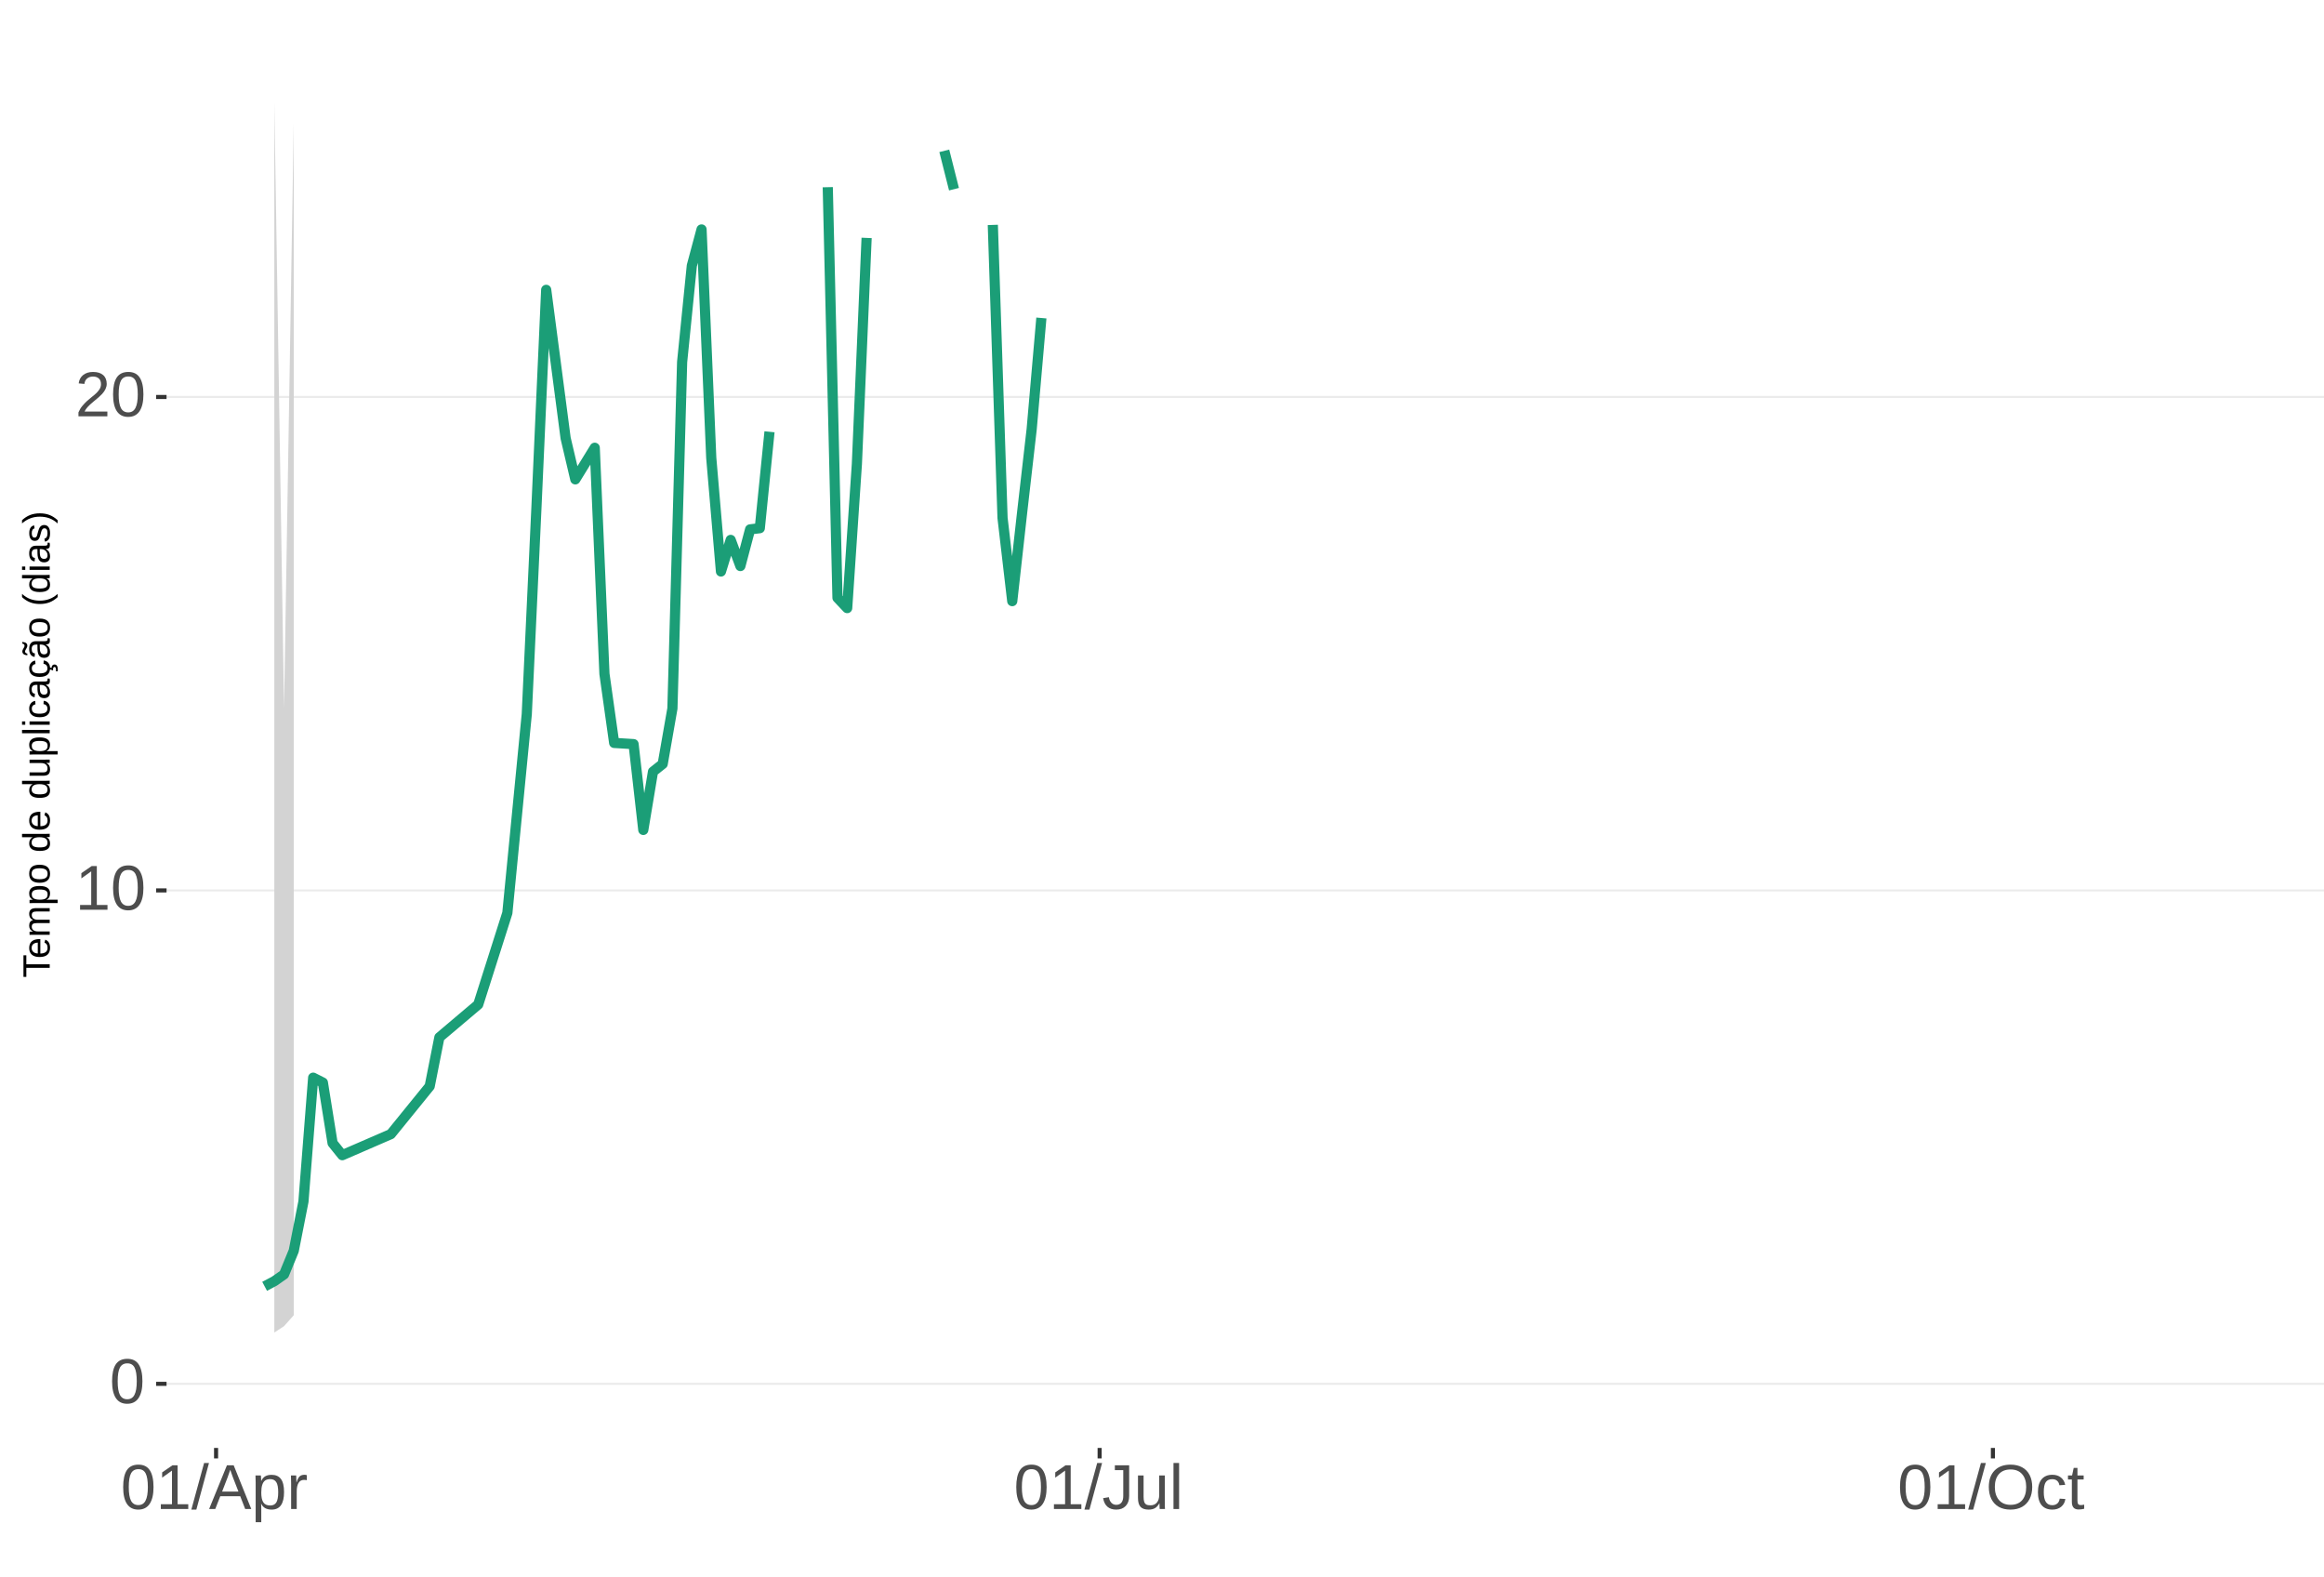
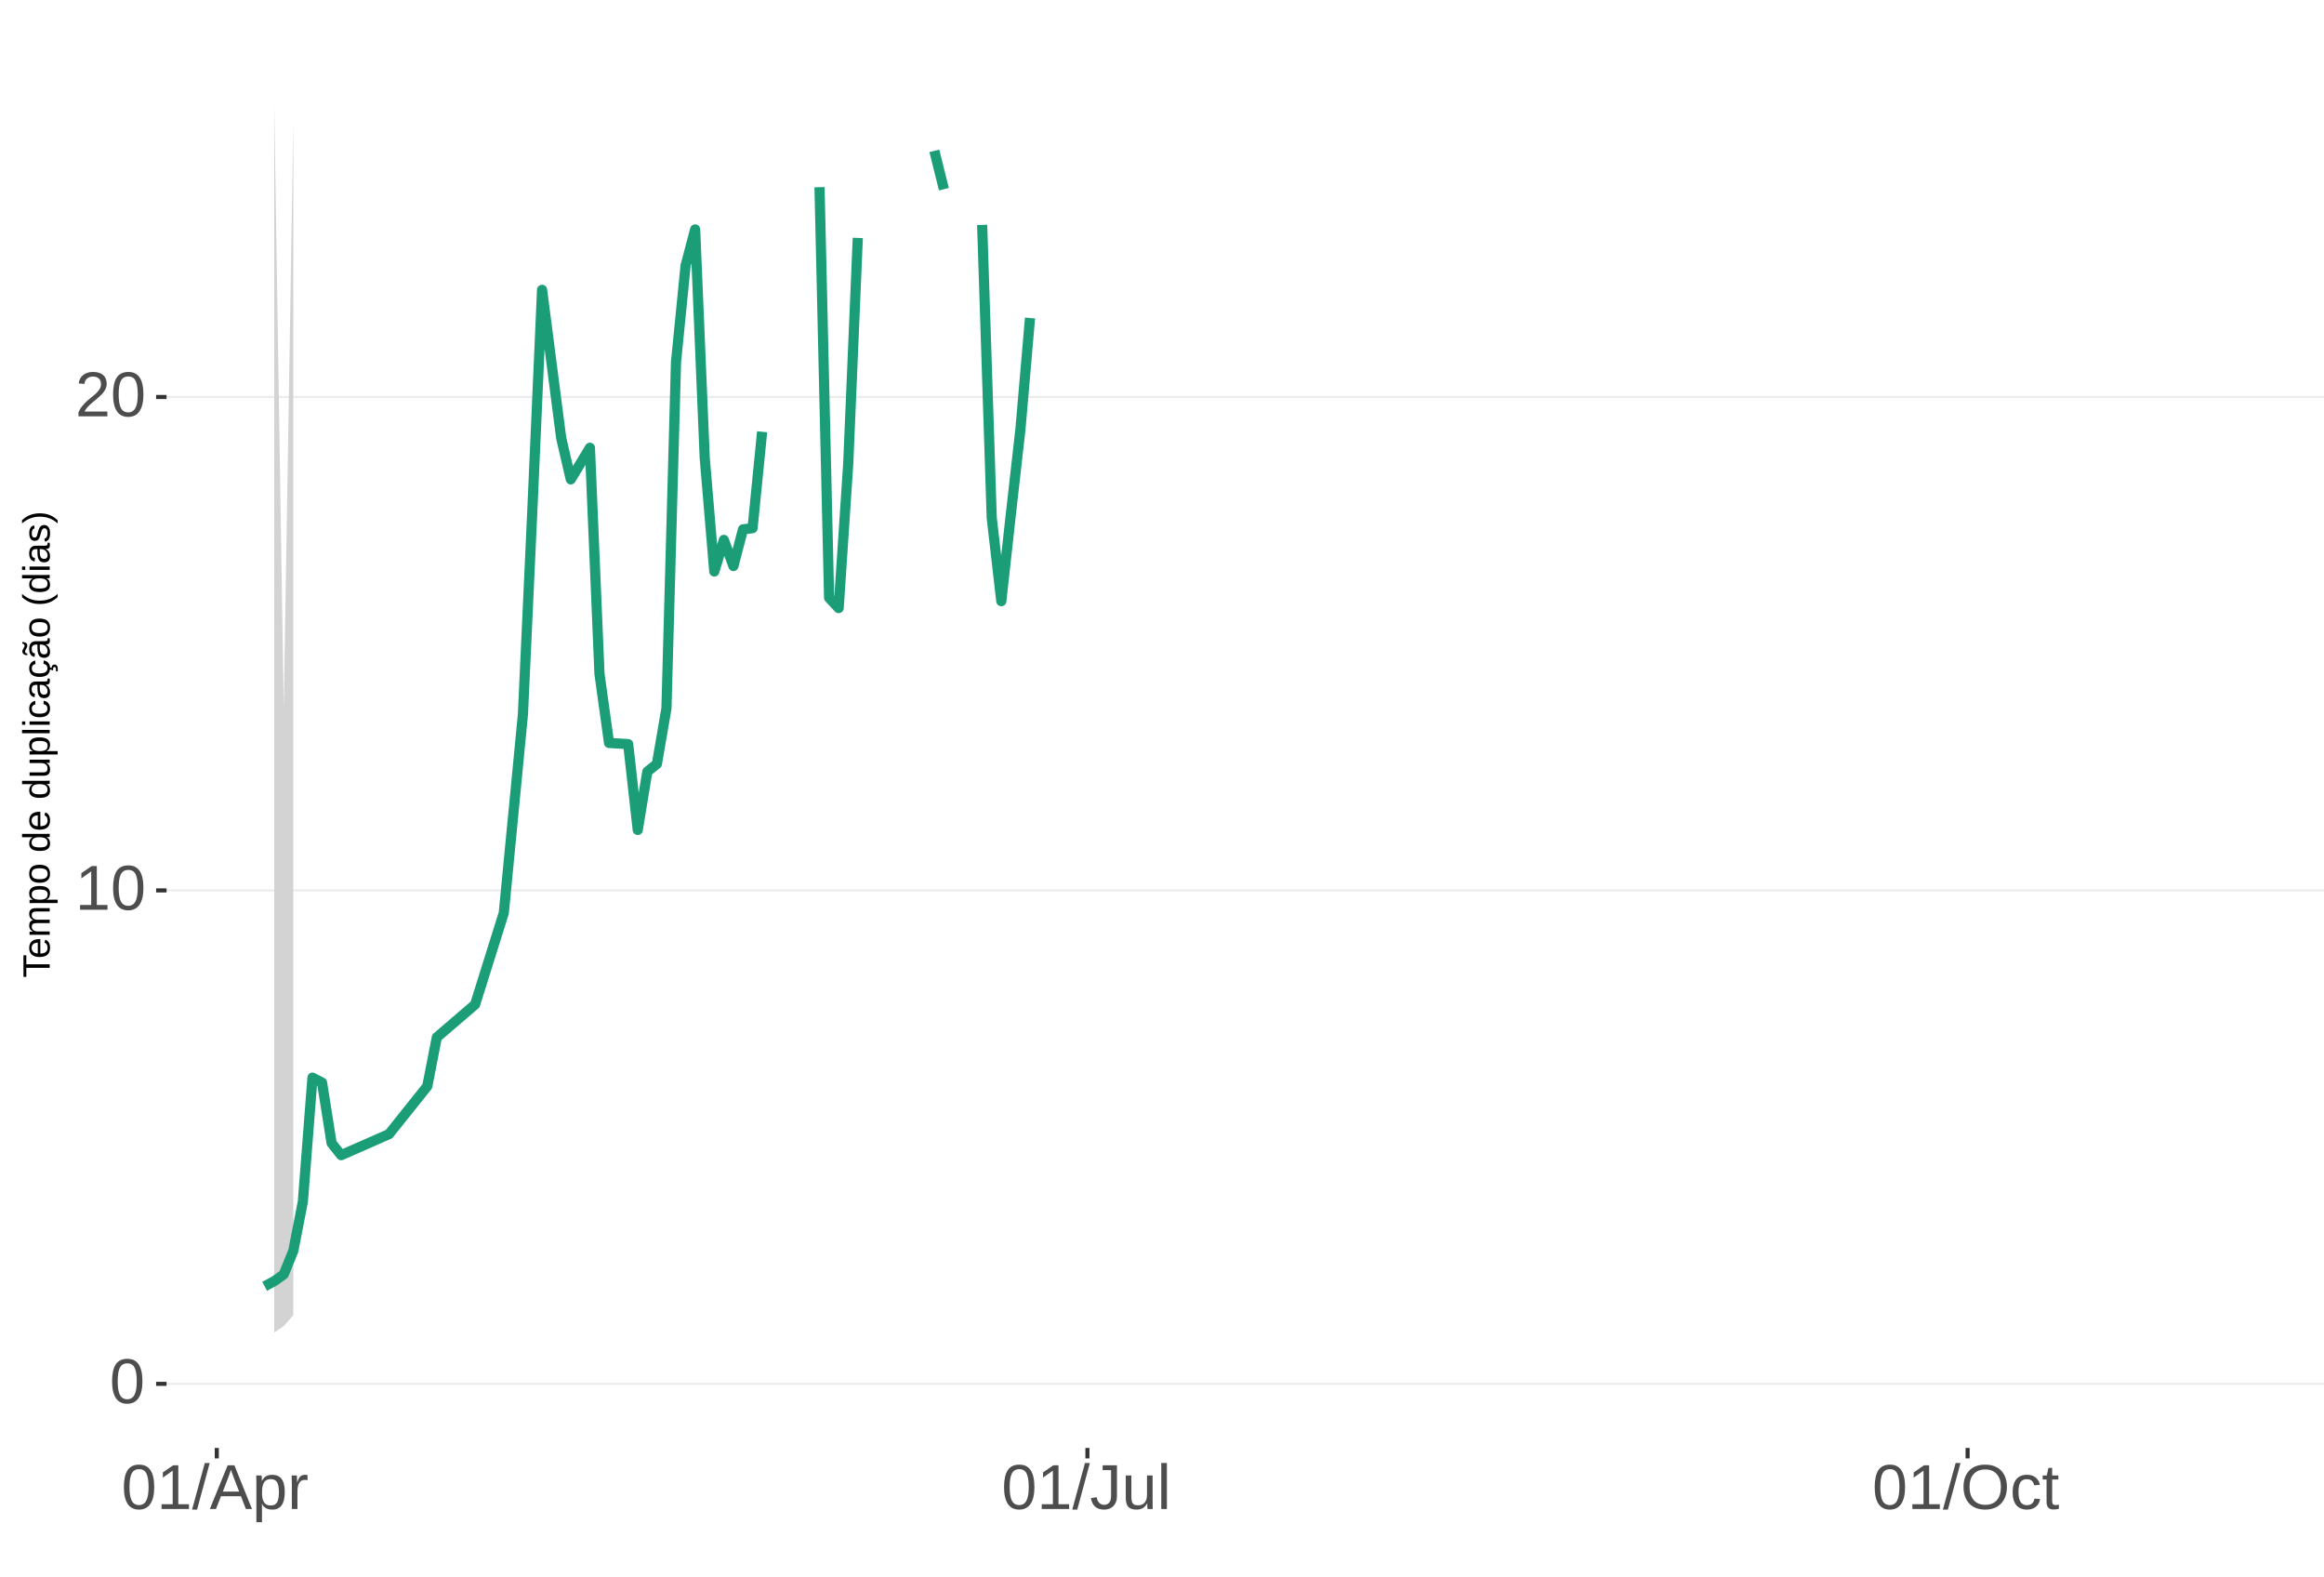
<svg xmlns="http://www.w3.org/2000/svg" xmlns:xlink="http://www.w3.org/1999/xlink" width="609pt" height="413pt" viewBox="0 0 609 413" version="1.1">
  <defs>
    <g>
      <symbol overflow="visible" id="glyph0-0">
        <path style="stroke:none;" d="M 1.672 -11.453 L 10.812 -11.453 L 10.812 0 L 1.672 0 Z M 2.281 -10.844 L 2.281 -0.625 L 10.203 -0.625 L 10.203 -10.844 Z M 2.281 -10.844 " />
      </symbol>
      <symbol overflow="visible" id="glyph0-1">
        <path style="stroke:none;" d="M 8.609 -5.734 C 8.609 -3.816 8.27 -2.352 7.594 -1.344 C 6.926 -0.344 5.93 0.156 4.609 0.156 C 3.297 0.156 2.305 -0.344 1.641 -1.344 C 0.984 -2.344 0.656 -3.805 0.656 -5.734 C 0.656 -7.703 0.973 -9.176 1.609 -10.156 C 2.254 -11.133 3.27 -11.625 4.656 -11.625 C 6.008 -11.625 7.004 -11.129 7.641 -10.141 C 8.285 -9.148 8.609 -7.68 8.609 -5.734 Z M 7.125 -5.734 C 7.125 -7.391 6.93 -8.586 6.547 -9.328 C 6.172 -10.066 5.539 -10.438 4.656 -10.438 C 3.758 -10.438 3.113 -10.07 2.719 -9.344 C 2.32 -8.613 2.125 -7.41 2.125 -5.734 C 2.125 -4.109 2.32 -2.914 2.719 -2.156 C 3.125 -1.406 3.758 -1.031 4.625 -1.031 C 5.488 -1.031 6.117 -1.414 6.516 -2.188 C 6.922 -2.957 7.125 -4.141 7.125 -5.734 Z M 7.125 -5.734 " />
      </symbol>
      <symbol overflow="visible" id="glyph0-2">
        <path style="stroke:none;" d="M 1.266 0 L 1.266 -1.25 L 4.188 -1.25 L 4.188 -10.062 L 1.609 -8.219 L 1.609 -9.594 L 4.312 -11.453 L 5.656 -11.453 L 5.656 -1.25 L 8.453 -1.25 L 8.453 0 Z M 1.266 0 " />
      </symbol>
      <symbol overflow="visible" id="glyph0-3">
        <path style="stroke:none;" d="M 0.844 0 L 0.844 -1.031 C 1.113 -1.664 1.445 -2.223 1.844 -2.703 C 2.25 -3.191 2.672 -3.633 3.109 -4.031 C 3.547 -4.426 3.977 -4.789 4.406 -5.125 C 4.844 -5.457 5.234 -5.789 5.578 -6.125 C 5.922 -6.469 6.203 -6.82 6.422 -7.188 C 6.641 -7.562 6.75 -7.977 6.75 -8.438 C 6.75 -9.07 6.562 -9.562 6.188 -9.906 C 5.82 -10.25 5.312 -10.422 4.656 -10.422 C 4.031 -10.422 3.516 -10.25 3.109 -9.906 C 2.703 -9.57 2.469 -9.098 2.406 -8.484 L 0.906 -8.625 C 1.008 -9.539 1.395 -10.27 2.062 -10.812 C 2.738 -11.352 3.602 -11.625 4.656 -11.625 C 5.812 -11.625 6.695 -11.352 7.312 -10.812 C 7.938 -10.27 8.25 -9.492 8.25 -8.484 C 8.25 -8.047 8.145 -7.602 7.938 -7.156 C 7.738 -6.719 7.438 -6.281 7.031 -5.844 C 6.633 -5.406 5.867 -4.727 4.734 -3.812 C 4.109 -3.301 3.609 -2.836 3.234 -2.422 C 2.867 -2.016 2.609 -1.625 2.453 -1.25 L 8.422 -1.25 L 8.422 0 Z M 0.844 0 " />
      </symbol>
      <symbol overflow="visible" id="glyph0-4">
        <path style="stroke:none;" d="M 0 0.156 L 3.344 -12.062 L 4.625 -12.062 L 1.312 0.156 Z M 0 0.156 " />
      </symbol>
      <symbol overflow="visible" id="glyph0-5">
        <path style="stroke:none;" d="M 9.484 0 L 8.188 -3.344 L 2.953 -3.344 L 1.641 0 L 0.031 0 L 4.703 -11.453 L 6.469 -11.453 L 11.078 0 Z M 5.578 -10.281 L 5.5 -10.062 C 5.363 -9.613 5.16 -9.035 4.891 -8.328 L 3.438 -4.562 L 7.719 -4.562 L 6.25 -8.344 C 6.094 -8.719 5.941 -9.141 5.797 -9.609 Z M 5.578 -10.281 " />
      </symbol>
      <symbol overflow="visible" id="glyph0-6">
        <path style="stroke:none;" d="M 8.562 -4.438 C 8.562 -1.375 7.484 0.156 5.328 0.156 C 3.973 0.156 3.062 -0.348 2.594 -1.359 L 2.547 -1.359 C 2.578 -1.316 2.594 -0.859 2.594 0.016 L 2.594 3.453 L 1.125 3.453 L 1.125 -7 C 1.125 -7.906 1.109 -8.504 1.078 -8.797 L 2.484 -8.797 C 2.492 -8.773 2.504 -8.695 2.516 -8.562 C 2.523 -8.438 2.535 -8.234 2.547 -7.953 C 2.555 -7.68 2.562 -7.492 2.562 -7.391 L 2.609 -7.391 C 2.867 -7.93 3.211 -8.328 3.641 -8.578 C 4.066 -8.828 4.629 -8.953 5.328 -8.953 C 6.41 -8.953 7.219 -8.586 7.75 -7.859 C 8.289 -7.141 8.562 -6 8.562 -4.438 Z M 7.031 -4.406 C 7.031 -5.633 6.863 -6.508 6.531 -7.031 C 6.195 -7.562 5.672 -7.828 4.953 -7.828 C 4.367 -7.828 3.91 -7.703 3.578 -7.453 C 3.254 -7.211 3.008 -6.832 2.844 -6.312 C 2.676 -5.789 2.594 -5.117 2.594 -4.297 C 2.594 -3.141 2.773 -2.285 3.141 -1.734 C 3.504 -1.191 4.102 -0.922 4.938 -0.922 C 5.664 -0.922 6.195 -1.188 6.531 -1.719 C 6.863 -2.25 7.031 -3.145 7.031 -4.406 Z M 7.031 -4.406 " />
      </symbol>
      <symbol overflow="visible" id="glyph0-7">
        <path style="stroke:none;" d="M 1.156 0 L 1.156 -6.75 C 1.156 -7.363 1.141 -8.047 1.109 -8.797 L 2.484 -8.797 C 2.523 -7.797 2.547 -7.195 2.547 -7 L 2.594 -7 C 2.82 -7.758 3.086 -8.273 3.391 -8.547 C 3.691 -8.828 4.117 -8.969 4.672 -8.969 C 4.867 -8.969 5.066 -8.938 5.266 -8.875 L 5.266 -7.547 C 5.078 -7.598 4.816 -7.625 4.484 -7.625 C 3.879 -7.625 3.414 -7.359 3.094 -6.828 C 2.781 -6.305 2.625 -5.562 2.625 -4.594 L 2.625 0 Z M 1.156 0 " />
      </symbol>
      <symbol overflow="visible" id="glyph0-8">
        <path style="stroke:none;" d="M 3.719 0.156 C 1.781 0.156 0.629 -0.844 0.266 -2.844 L 1.781 -3.094 C 1.875 -2.469 2.094 -1.977 2.438 -1.625 C 2.781 -1.27 3.207 -1.094 3.719 -1.094 C 4.289 -1.094 4.738 -1.285 5.062 -1.672 C 5.383 -2.066 5.547 -2.641 5.547 -3.391 L 5.547 -10.188 L 3.344 -10.188 L 3.344 -11.453 L 7.094 -11.453 L 7.094 -3.422 C 7.094 -2.305 6.789 -1.43 6.188 -0.797 C 5.582 -0.16 4.758 0.156 3.719 0.156 Z M 3.719 0.156 " />
      </symbol>
      <symbol overflow="visible" id="glyph0-9">
        <path style="stroke:none;" d="M 2.547 -8.797 L 2.547 -3.219 C 2.547 -2.633 2.602 -2.18 2.719 -1.859 C 2.832 -1.547 3.016 -1.316 3.266 -1.172 C 3.516 -1.035 3.883 -0.969 4.375 -0.969 C 5.07 -0.969 5.625 -1.207 6.031 -1.688 C 6.438 -2.176 6.641 -2.848 6.641 -3.703 L 6.641 -8.797 L 8.109 -8.797 L 8.109 -1.875 C 8.109 -0.852 8.125 -0.227 8.156 0 L 6.781 0 C 6.77 -0.031 6.758 -0.102 6.75 -0.219 C 6.75 -0.344 6.742 -0.477 6.734 -0.625 C 6.723 -0.781 6.711 -1.07 6.703 -1.5 L 6.688 -1.5 C 6.352 -0.895 5.961 -0.469 5.516 -0.219 C 5.078 0.031 4.531 0.156 3.875 0.156 C 2.906 0.156 2.195 -0.082 1.75 -0.562 C 1.301 -1.039 1.078 -1.832 1.078 -2.938 L 1.078 -8.797 Z M 2.547 -8.797 " />
      </symbol>
      <symbol overflow="visible" id="glyph0-10">
        <path style="stroke:none;" d="M 1.125 0 L 1.125 -12.062 L 2.594 -12.062 L 2.594 0 Z M 1.125 0 " />
      </symbol>
      <symbol overflow="visible" id="glyph0-11">
        <path style="stroke:none;" d="M 12.156 -5.781 C 12.156 -4.582 11.926 -3.531 11.469 -2.625 C 11.008 -1.727 10.352 -1.039 9.5 -0.562 C 8.645 -0.082 7.633 0.156 6.469 0.156 C 5.289 0.156 4.273 -0.078 3.422 -0.547 C 2.566 -1.023 1.91 -1.719 1.453 -2.625 C 1.004 -3.531 0.781 -4.582 0.781 -5.781 C 0.781 -7.613 1.281 -9.047 2.281 -10.078 C 3.289 -11.109 4.691 -11.625 6.484 -11.625 C 7.648 -11.625 8.66 -11.391 9.516 -10.922 C 10.367 -10.461 11.02 -9.789 11.469 -8.906 C 11.926 -8.031 12.156 -6.988 12.156 -5.781 Z M 10.578 -5.781 C 10.578 -7.207 10.219 -8.328 9.5 -9.141 C 8.789 -9.953 7.785 -10.359 6.484 -10.359 C 5.172 -10.359 4.156 -9.957 3.438 -9.156 C 2.719 -8.352 2.359 -7.227 2.359 -5.781 C 2.359 -4.344 2.719 -3.203 3.438 -2.359 C 4.164 -1.516 5.176 -1.094 6.469 -1.094 C 7.789 -1.094 8.805 -1.5 9.516 -2.312 C 10.223 -3.133 10.578 -4.289 10.578 -5.781 Z M 10.578 -5.781 " />
      </symbol>
      <symbol overflow="visible" id="glyph0-12">
        <path style="stroke:none;" d="M 2.234 -4.438 C 2.234 -3.27 2.414 -2.406 2.781 -1.844 C 3.156 -1.281 3.711 -1 4.453 -1 C 4.973 -1 5.406 -1.141 5.75 -1.422 C 6.102 -1.703 6.32 -2.133 6.406 -2.719 L 7.891 -2.625 C 7.773 -1.77 7.41 -1.094 6.797 -0.594 C 6.191 -0.094 5.426 0.156 4.5 0.156 C 3.27 0.156 2.328 -0.227 1.672 -1 C 1.023 -1.781 0.703 -2.914 0.703 -4.406 C 0.703 -5.883 1.023 -7.016 1.672 -7.797 C 2.328 -8.578 3.266 -8.969 4.484 -8.969 C 5.379 -8.969 6.125 -8.734 6.719 -8.266 C 7.312 -7.797 7.688 -7.148 7.844 -6.328 L 6.328 -6.219 C 6.254 -6.707 6.062 -7.094 5.75 -7.375 C 5.445 -7.664 5.008 -7.812 4.438 -7.812 C 3.664 -7.812 3.102 -7.551 2.75 -7.031 C 2.406 -6.52 2.234 -5.656 2.234 -4.438 Z M 2.234 -4.438 " />
      </symbol>
      <symbol overflow="visible" id="glyph0-13">
        <path style="stroke:none;" d="M 4.5 -0.062 C 4.02 0.062 3.531 0.125 3.031 0.125 C 1.852 0.125 1.266 -0.535 1.266 -1.859 L 1.266 -7.734 L 0.25 -7.734 L 0.25 -8.797 L 1.328 -8.797 L 1.75 -10.766 L 2.734 -10.766 L 2.734 -8.797 L 4.359 -8.797 L 4.359 -7.734 L 2.734 -7.734 L 2.734 -2.172 C 2.734 -1.754 2.801 -1.457 2.938 -1.281 C 3.07 -1.113 3.312 -1.031 3.656 -1.031 C 3.852 -1.031 4.133 -1.066 4.5 -1.141 Z M 4.5 -0.062 " />
      </symbol>
      <symbol overflow="visible" id="glyph1-0">
        <path style="stroke:none;" d="M -6.875 -1 L -6.875 -6.5 L 0 -6.5 L 0 -1 Z M -6.516 -1.375 L -0.375 -1.375 L -0.375 -6.125 L -6.516 -6.125 Z M -6.516 -1.375 " />
      </symbol>
      <symbol overflow="visible" id="glyph1-1">
        <path style="stroke:none;" d="M -6.125 -3.516 L 0 -3.516 L 0 -2.594 L -6.125 -2.594 L -6.125 -0.219 L -6.875 -0.219 L -6.875 -5.875 L -6.125 -5.875 Z M -6.125 -3.516 " />
      </symbol>
      <symbol overflow="visible" id="glyph1-2">
        <path style="stroke:none;" d="M -2.453 -1.344 C -1.848 -1.344 -1.379 -1.469 -1.047 -1.719 C -0.723 -1.969 -0.562 -2.336 -0.562 -2.828 C -0.562 -3.203 -0.633 -3.504 -0.781 -3.734 C -0.938 -3.961 -1.133 -4.117 -1.375 -4.203 L -1.156 -4.969 C -0.32 -4.656 0.094 -3.941 0.094 -2.828 C 0.094 -2.047 -0.133 -1.445 -0.594 -1.031 C -1.062 -0.625 -1.754 -0.422 -2.672 -0.422 C -3.547 -0.422 -4.211 -0.625 -4.672 -1.031 C -5.141 -1.445 -5.375 -2.031 -5.375 -2.781 C -5.375 -4.344 -4.441 -5.125 -2.578 -5.125 L -2.453 -5.125 Z M -3.125 -4.203 C -3.688 -4.16 -4.094 -4.02 -4.344 -3.781 C -4.602 -3.551 -4.734 -3.219 -4.734 -2.781 C -4.734 -2.352 -4.586 -2.016 -4.297 -1.766 C -4.016 -1.516 -3.625 -1.379 -3.125 -1.359 Z M -3.125 -4.203 " />
      </symbol>
      <symbol overflow="visible" id="glyph1-3">
        <path style="stroke:none;" d="M 0 -3.75 L -3.344 -3.75 C -3.852 -3.75 -4.207 -3.676 -4.406 -3.531 C -4.602 -3.395 -4.703 -3.145 -4.703 -2.781 C -4.703 -2.406 -4.555 -2.109 -4.266 -1.891 C -3.984 -1.672 -3.582 -1.562 -3.062 -1.562 L 0 -1.562 L 0 -0.688 L -4.156 -0.688 C -4.77 -0.688 -5.145 -0.68 -5.281 -0.672 L -5.281 -1.5 C -5.27 -1.5 -5.227 -1.5 -5.156 -1.5 C -5.082 -1.508 -5 -1.516 -4.906 -1.516 C -4.812 -1.523 -4.633 -1.531 -4.375 -1.531 L -4.375 -1.547 C -4.75 -1.734 -5.008 -1.945 -5.156 -2.188 C -5.301 -2.438 -5.375 -2.738 -5.375 -3.094 C -5.375 -3.488 -5.297 -3.801 -5.141 -4.031 C -4.984 -4.27 -4.727 -4.438 -4.375 -4.531 L -4.375 -4.547 C -4.727 -4.723 -4.984 -4.941 -5.141 -5.203 C -5.297 -5.461 -5.375 -5.773 -5.375 -6.141 C -5.375 -6.672 -5.227 -7.055 -4.938 -7.297 C -4.656 -7.547 -4.18 -7.672 -3.516 -7.672 L 0 -7.672 L 0 -6.797 L -3.344 -6.797 C -3.852 -6.797 -4.207 -6.723 -4.406 -6.578 C -4.602 -6.441 -4.703 -6.191 -4.703 -5.828 C -4.703 -5.453 -4.555 -5.156 -4.266 -4.938 C -3.984 -4.727 -3.582 -4.625 -3.062 -4.625 L 0 -4.625 Z M 0 -3.75 " />
      </symbol>
      <symbol overflow="visible" id="glyph1-4">
        <path style="stroke:none;" d="M -2.672 -5.141 C -0.828 -5.141 0.094 -4.492 0.094 -3.203 C 0.094 -2.391 -0.211 -1.844 -0.828 -1.562 L -0.828 -1.531 C -0.797 -1.539 -0.516 -1.547 0.016 -1.547 L 2.078 -1.547 L 2.078 -0.672 L -4.203 -0.672 C -4.742 -0.672 -5.102 -0.66 -5.281 -0.641 L -5.281 -1.5 C -5.27 -1.5 -5.223 -1.5 -5.141 -1.5 C -5.066 -1.508 -4.945 -1.52 -4.781 -1.531 C -4.613 -1.539 -4.5 -1.547 -4.438 -1.547 L -4.438 -1.562 C -4.758 -1.719 -4.992 -1.922 -5.141 -2.172 C -5.297 -2.43 -5.375 -2.773 -5.375 -3.203 C -5.375 -3.848 -5.156 -4.332 -4.719 -4.656 C -4.281 -4.977 -3.598 -5.141 -2.672 -5.141 Z M -2.641 -4.219 C -3.379 -4.219 -3.906 -4.117 -4.219 -3.922 C -4.539 -3.723 -4.703 -3.406 -4.703 -2.969 C -4.703 -2.625 -4.629 -2.352 -4.484 -2.156 C -4.336 -1.957 -4.109 -1.805 -3.797 -1.703 C -3.484 -1.598 -3.078 -1.547 -2.578 -1.547 C -1.879 -1.547 -1.363 -1.656 -1.031 -1.875 C -0.707 -2.102 -0.547 -2.469 -0.547 -2.969 C -0.547 -3.406 -0.707 -3.723 -1.031 -3.922 C -1.352 -4.117 -1.891 -4.219 -2.641 -4.219 Z M -2.641 -4.219 " />
      </symbol>
      <symbol overflow="visible" id="glyph1-5">
        <path style="stroke:none;" d="M -2.641 -5.141 C -1.723 -5.141 -1.035 -4.938 -0.578 -4.531 C -0.129 -4.125 0.094 -3.535 0.094 -2.766 C 0.094 -1.992 -0.141 -1.41 -0.609 -1.016 C -1.078 -0.617 -1.754 -0.422 -2.641 -0.422 C -4.461 -0.422 -5.375 -1.207 -5.375 -2.781 C -5.375 -3.594 -5.148 -4.188 -4.703 -4.562 C -4.266 -4.945 -3.578 -5.141 -2.641 -5.141 Z M -2.641 -4.219 C -3.367 -4.219 -3.898 -4.109 -4.234 -3.891 C -4.566 -3.672 -4.734 -3.305 -4.734 -2.797 C -4.734 -2.285 -4.562 -1.914 -4.219 -1.688 C -3.883 -1.457 -3.359 -1.344 -2.641 -1.344 C -1.953 -1.344 -1.43 -1.453 -1.078 -1.672 C -0.723 -1.898 -0.547 -2.258 -0.547 -2.75 C -0.547 -3.281 -0.711 -3.656 -1.047 -3.875 C -1.391 -4.102 -1.922 -4.219 -2.641 -4.219 Z M -2.641 -4.219 " />
      </symbol>
      <symbol overflow="visible" id="glyph1-6">
        <path style="stroke:none;" d="" />
      </symbol>
      <symbol overflow="visible" id="glyph1-7">
        <path style="stroke:none;" d="M -0.844 -4.016 C -0.508 -3.848 -0.27 -3.629 -0.125 -3.359 C 0.02 -3.086 0.094 -2.754 0.094 -2.359 C 0.094 -1.691 -0.129 -1.203 -0.578 -0.891 C -1.023 -0.578 -1.707 -0.422 -2.625 -0.422 C -4.457 -0.422 -5.375 -1.066 -5.375 -2.359 C -5.375 -2.766 -5.301 -3.098 -5.156 -3.359 C -5.008 -3.629 -4.781 -3.848 -4.469 -4.016 L -7.25 -4.016 L -7.25 -4.891 L -1.094 -4.891 C -0.539 -4.891 -0.176 -4.898 0 -4.922 L 0 -4.078 C -0.051 -4.066 -0.172 -4.055 -0.359 -4.047 C -0.547 -4.035 -0.707 -4.031 -0.844 -4.031 Z M -2.641 -1.344 C -1.898 -1.344 -1.367 -1.438 -1.047 -1.625 C -0.734 -1.82 -0.578 -2.145 -0.578 -2.594 C -0.578 -3.082 -0.75 -3.441 -1.094 -3.672 C -1.438 -3.898 -1.973 -4.016 -2.703 -4.016 C -3.398 -4.016 -3.91 -3.898 -4.234 -3.672 C -4.566 -3.441 -4.734 -3.082 -4.734 -2.594 C -4.734 -2.156 -4.566 -1.836 -4.234 -1.641 C -3.91 -1.441 -3.379 -1.344 -2.641 -1.344 Z M -2.641 -1.344 " />
      </symbol>
      <symbol overflow="visible" id="glyph1-8">
        <path style="stroke:none;" d="M -5.281 -1.531 L -1.938 -1.531 C -1.582 -1.531 -1.305 -1.562 -1.109 -1.625 C -0.922 -1.695 -0.785 -1.805 -0.703 -1.953 C -0.617 -2.109 -0.578 -2.332 -0.578 -2.625 C -0.578 -3.039 -0.723 -3.367 -1.016 -3.609 C -1.305 -3.859 -1.707 -3.984 -2.219 -3.984 L -5.281 -3.984 L -5.281 -4.875 L -1.125 -4.875 C -0.508 -4.875 -0.133 -4.879 0 -4.891 L 0 -4.062 C -0.02 -4.062 -0.062 -4.055 -0.125 -4.047 C -0.195 -4.047 -0.281 -4.039 -0.375 -4.031 C -0.469 -4.031 -0.645 -4.031 -0.906 -4.031 L -0.906 -4.016 C -0.539 -3.816 -0.281 -3.582 -0.125 -3.312 C 0.02 -3.051 0.094 -2.723 0.094 -2.328 C 0.094 -1.742 -0.047 -1.316 -0.328 -1.047 C -0.617 -0.785 -1.098 -0.656 -1.766 -0.656 L -5.281 -0.656 Z M -5.281 -1.531 " />
      </symbol>
      <symbol overflow="visible" id="glyph1-9">
        <path style="stroke:none;" d="M 0 -0.672 L -7.25 -0.672 L -7.25 -1.547 L 0 -1.547 Z M 0 -0.672 " />
      </symbol>
      <symbol overflow="visible" id="glyph1-10">
        <path style="stroke:none;" d="M -6.406 -0.672 L -7.25 -0.672 L -7.25 -1.547 L -6.406 -1.547 Z M 0 -0.672 L -5.281 -0.672 L -5.281 -1.547 L 0 -1.547 Z M 0 -0.672 " />
      </symbol>
      <symbol overflow="visible" id="glyph1-11">
        <path style="stroke:none;" d="M -2.672 -1.344 C -1.961 -1.344 -1.438 -1.453 -1.094 -1.672 C -0.758 -1.891 -0.594 -2.223 -0.594 -2.672 C -0.594 -2.984 -0.676 -3.242 -0.844 -3.453 C -1.02 -3.672 -1.281 -3.801 -1.625 -3.844 L -1.578 -4.734 C -1.066 -4.672 -0.66 -4.457 -0.359 -4.094 C -0.055 -3.727 0.094 -3.266 0.094 -2.703 C 0.094 -1.961 -0.133 -1.395 -0.594 -1 C -1.062 -0.613 -1.742 -0.422 -2.641 -0.422 C -3.535 -0.422 -4.211 -0.613 -4.672 -1 C -5.141 -1.395 -5.375 -1.957 -5.375 -2.688 C -5.375 -3.227 -5.234 -3.676 -4.953 -4.031 C -4.68 -4.395 -4.297 -4.617 -3.797 -4.703 L -3.734 -3.797 C -4.023 -3.754 -4.254 -3.641 -4.422 -3.453 C -4.598 -3.266 -4.688 -3.004 -4.688 -2.672 C -4.688 -2.203 -4.531 -1.863 -4.219 -1.656 C -3.914 -1.445 -3.398 -1.344 -2.672 -1.344 Z M -2.672 -1.344 " />
      </symbol>
      <symbol overflow="visible" id="glyph1-12">
        <path style="stroke:none;" d="M 0.094 -2.016 C 0.094 -1.484 -0.047 -1.082 -0.328 -0.812 C -0.609 -0.551 -0.988 -0.422 -1.469 -0.422 C -2.02 -0.422 -2.441 -0.598 -2.734 -0.953 C -3.023 -1.316 -3.18 -1.898 -3.203 -2.703 L -3.219 -3.891 L -3.516 -3.891 C -3.941 -3.891 -4.25 -3.797 -4.438 -3.609 C -4.625 -3.43 -4.719 -3.148 -4.719 -2.766 C -4.719 -2.367 -4.648 -2.078 -4.516 -1.891 C -4.379 -1.711 -4.164 -1.609 -3.875 -1.578 L -3.953 -0.656 C -4.898 -0.812 -5.375 -1.52 -5.375 -2.781 C -5.375 -3.445 -5.223 -3.945 -4.922 -4.281 C -4.617 -4.613 -4.18 -4.781 -3.609 -4.781 L -1.328 -4.781 C -1.066 -4.781 -0.867 -4.812 -0.734 -4.875 C -0.609 -4.945 -0.547 -5.082 -0.547 -5.281 C -0.547 -5.363 -0.555 -5.457 -0.578 -5.562 L -0.031 -5.562 C 0.02 -5.344 0.047 -5.117 0.047 -4.891 C 0.047 -4.555 -0.035 -4.316 -0.203 -4.172 C -0.379 -4.023 -0.648 -3.941 -1.016 -3.922 L -1.016 -3.891 C -0.609 -3.672 -0.32 -3.41 -0.156 -3.109 C 0.008 -2.805 0.094 -2.441 0.094 -2.016 Z M -0.562 -2.219 C -0.562 -2.539 -0.633 -2.828 -0.781 -3.078 C -0.926 -3.328 -1.125 -3.523 -1.375 -3.672 C -1.633 -3.816 -1.898 -3.891 -2.172 -3.891 L -2.609 -3.891 L -2.594 -2.938 C -2.582 -2.52 -2.535 -2.203 -2.453 -1.984 C -2.379 -1.773 -2.258 -1.613 -2.094 -1.5 C -1.938 -1.383 -1.723 -1.328 -1.453 -1.328 C -1.172 -1.328 -0.953 -1.406 -0.797 -1.562 C -0.641 -1.719 -0.562 -1.938 -0.562 -2.219 Z M -0.562 -2.219 " />
      </symbol>
      <symbol overflow="visible" id="glyph1-13">
        <path style="stroke:none;" d="M -2.672 -1.344 C -1.961 -1.344 -1.438 -1.453 -1.094 -1.672 C -0.758 -1.891 -0.594 -2.223 -0.594 -2.672 C -0.594 -2.984 -0.676 -3.242 -0.844 -3.453 C -1.02 -3.672 -1.281 -3.801 -1.625 -3.844 L -1.578 -4.734 C -1.066 -4.672 -0.66 -4.457 -0.359 -4.094 C -0.055 -3.727 0.094 -3.266 0.094 -2.703 C 0.094 -1.961 -0.133 -1.395 -0.594 -1 C -1.062 -0.613 -1.742 -0.422 -2.641 -0.422 C -3.535 -0.422 -4.211 -0.613 -4.672 -1 C -5.141 -1.395 -5.375 -1.957 -5.375 -2.688 C -5.375 -3.227 -5.234 -3.676 -4.953 -4.031 C -4.68 -4.395 -4.297 -4.617 -3.797 -4.703 L -3.734 -3.797 C -4.023 -3.754 -4.254 -3.641 -4.422 -3.453 C -4.598 -3.266 -4.688 -3.004 -4.688 -2.672 C -4.688 -2.203 -4.531 -1.863 -4.219 -1.656 C -3.914 -1.445 -3.398 -1.344 -2.672 -1.344 Z M 1.234 -3.672 C 1.828 -3.672 2.125 -3.223 2.125 -2.328 C 2.125 -2.148 2.113 -2.004 2.094 -1.891 L 1.625 -1.891 C 1.645 -2.055 1.656 -2.195 1.656 -2.312 C 1.656 -2.789 1.52 -3.031 1.25 -3.031 C 1 -3.031 0.875 -2.812 0.875 -2.375 C 0.875 -2.238 0.879 -2.148 0.891 -2.109 L 0 -2.422 L 0 -2.938 L 0.484 -2.75 C 0.492 -3.062 0.566 -3.289 0.703 -3.438 C 0.836 -3.594 1.016 -3.672 1.234 -3.672 Z M 1.234 -3.672 " />
      </symbol>
      <symbol overflow="visible" id="glyph1-14">
        <path style="stroke:none;" d="M 0.094 -2.016 C 0.094 -1.484 -0.047 -1.082 -0.328 -0.812 C -0.609 -0.551 -0.988 -0.422 -1.469 -0.422 C -2.02 -0.422 -2.441 -0.598 -2.734 -0.953 C -3.023 -1.316 -3.18 -1.898 -3.203 -2.703 L -3.219 -3.891 L -3.516 -3.891 C -3.941 -3.891 -4.25 -3.797 -4.438 -3.609 C -4.625 -3.43 -4.719 -3.148 -4.719 -2.766 C -4.719 -2.367 -4.648 -2.078 -4.516 -1.891 C -4.379 -1.711 -4.164 -1.609 -3.875 -1.578 L -3.953 -0.656 C -4.898 -0.812 -5.375 -1.52 -5.375 -2.781 C -5.375 -3.445 -5.223 -3.945 -4.922 -4.281 C -4.617 -4.613 -4.18 -4.781 -3.609 -4.781 L -1.328 -4.781 C -1.066 -4.781 -0.867 -4.812 -0.734 -4.875 C -0.609 -4.945 -0.547 -5.082 -0.547 -5.281 C -0.547 -5.363 -0.555 -5.457 -0.578 -5.562 L -0.031 -5.562 C 0.02 -5.344 0.047 -5.117 0.047 -4.891 C 0.047 -4.555 -0.035 -4.316 -0.203 -4.172 C -0.379 -4.023 -0.648 -3.941 -1.016 -3.922 L -1.016 -3.891 C -0.609 -3.672 -0.32 -3.41 -0.156 -3.109 C 0.008 -2.805 0.094 -2.441 0.094 -2.016 Z M -0.562 -2.219 C -0.562 -2.539 -0.633 -2.828 -0.781 -3.078 C -0.926 -3.328 -1.125 -3.523 -1.375 -3.672 C -1.633 -3.816 -1.898 -3.891 -2.172 -3.891 L -2.609 -3.891 L -2.594 -2.938 C -2.582 -2.52 -2.535 -2.203 -2.453 -1.984 C -2.379 -1.773 -2.258 -1.613 -2.094 -1.5 C -1.938 -1.383 -1.723 -1.328 -1.453 -1.328 C -1.172 -1.328 -0.953 -1.406 -0.797 -1.562 C -0.641 -1.719 -0.562 -1.938 -0.562 -2.219 Z M -5.859 -3.609 C -5.859 -3.473 -5.891 -3.332 -5.953 -3.188 C -6.016 -3.051 -6.082 -2.922 -6.156 -2.797 C -6.227 -2.672 -6.297 -2.551 -6.359 -2.438 C -6.422 -2.32 -6.453 -2.211 -6.453 -2.109 C -6.453 -1.93 -6.398 -1.797 -6.297 -1.703 C -6.191 -1.617 -6.047 -1.562 -5.859 -1.531 L -5.859 -1.094 C -6.191 -1.125 -6.441 -1.176 -6.609 -1.25 C -6.785 -1.332 -6.922 -1.441 -7.016 -1.578 C -7.117 -1.711 -7.172 -1.879 -7.172 -2.078 C -7.172 -2.223 -7.141 -2.363 -7.078 -2.5 C -7.023 -2.633 -6.957 -2.766 -6.875 -2.891 C -6.801 -3.023 -6.734 -3.145 -6.672 -3.25 C -6.617 -3.363 -6.594 -3.473 -6.594 -3.578 C -6.594 -3.898 -6.785 -4.086 -7.172 -4.141 L -7.172 -4.594 C -6.691 -4.539 -6.352 -4.43 -6.156 -4.266 C -5.957 -4.098 -5.859 -3.879 -5.859 -3.609 Z M -5.859 -3.609 " />
      </symbol>
      <symbol overflow="visible" id="glyph1-15">
        <path style="stroke:none;" d="M -2.594 -0.625 C -3.539 -0.625 -4.383 -0.77 -5.125 -1.062 C -5.875 -1.352 -6.582 -1.805 -7.25 -2.422 L -7.25 -3.266 C -6.57 -2.66 -5.852 -2.211 -5.094 -1.922 C -4.332 -1.641 -3.5 -1.5 -2.594 -1.5 C -1.688 -1.5 -0.852 -1.641 -0.094 -1.922 C 0.664 -2.203 1.391 -2.648 2.078 -3.266 L 2.078 -2.422 C 1.41 -1.805 0.703 -1.352 -0.047 -1.062 C -0.797 -0.77 -1.641 -0.625 -2.578 -0.625 Z M -2.594 -0.625 " />
      </symbol>
      <symbol overflow="visible" id="glyph1-16">
        <path style="stroke:none;" d="M -1.453 -4.641 C -0.961 -4.641 -0.582 -4.453 -0.312 -4.078 C -0.039 -3.703 0.094 -3.176 0.094 -2.5 C 0.094 -1.844 -0.008 -1.332 -0.219 -0.969 C -0.438 -0.613 -0.773 -0.383 -1.234 -0.281 L -1.391 -1.062 C -1.109 -1.133 -0.898 -1.285 -0.766 -1.516 C -0.641 -1.754 -0.578 -2.082 -0.578 -2.5 C -0.578 -2.945 -0.645 -3.27 -0.781 -3.469 C -0.914 -3.676 -1.117 -3.781 -1.391 -3.781 C -1.598 -3.781 -1.766 -3.707 -1.891 -3.562 C -2.023 -3.426 -2.133 -3.195 -2.219 -2.875 L -2.391 -2.25 C -2.516 -1.738 -2.641 -1.375 -2.766 -1.156 C -2.891 -0.945 -3.039 -0.781 -3.219 -0.656 C -3.406 -0.539 -3.629 -0.484 -3.891 -0.484 C -4.367 -0.484 -4.734 -0.656 -4.984 -1 C -5.234 -1.344 -5.359 -1.844 -5.359 -2.5 C -5.359 -3.082 -5.254 -3.547 -5.047 -3.891 C -4.848 -4.234 -4.523 -4.453 -4.078 -4.547 L -3.969 -3.75 C -4.207 -3.707 -4.391 -3.578 -4.516 -3.359 C -4.641 -3.148 -4.703 -2.863 -4.703 -2.5 C -4.703 -2.102 -4.641 -1.812 -4.516 -1.625 C -4.398 -1.438 -4.219 -1.344 -3.969 -1.344 C -3.82 -1.344 -3.695 -1.379 -3.594 -1.453 C -3.5 -1.535 -3.414 -1.648 -3.344 -1.797 C -3.281 -1.953 -3.191 -2.281 -3.078 -2.781 C -2.953 -3.238 -2.836 -3.57 -2.734 -3.781 C -2.641 -3.988 -2.531 -4.148 -2.406 -4.266 C -2.289 -4.379 -2.156 -4.469 -2 -4.531 C -1.844 -4.602 -1.66 -4.641 -1.453 -4.641 Z M -1.453 -4.641 " />
      </symbol>
      <symbol overflow="visible" id="glyph1-17">
        <path style="stroke:none;" d="M -2.578 -2.703 C -1.641 -2.703 -0.797 -2.555 -0.047 -2.266 C 0.703 -1.973 1.41 -1.52 2.078 -0.906 L 2.078 -0.062 C 1.391 -0.676 0.672 -1.125 -0.078 -1.406 C -0.836 -1.688 -1.676 -1.828 -2.594 -1.828 C -3.5 -1.828 -4.328 -1.68 -5.078 -1.391 C -5.836 -1.109 -6.562 -0.664 -7.25 -0.062 L -7.25 -0.906 C -6.582 -1.52 -5.875 -1.973 -5.125 -2.266 C -4.375 -2.555 -3.531 -2.703 -2.594 -2.703 Z M -2.578 -2.703 " />
      </symbol>
    </g>
    <clipPath id="clip1">
      <path d="M 43.645 9.961 L 609 9.961 L 609 379.328 L 43.645 379.328 Z M 43.645 9.961 " />
    </clipPath>
    <clipPath id="clip2">
      <path d="M 43.645 362 L 609 362 L 609 363 L 43.645 363 Z M 43.645 362 " />
    </clipPath>
    <clipPath id="clip3">
      <path d="M 43.645 233 L 609 233 L 609 234 L 43.645 234 Z M 43.645 233 " />
    </clipPath>
    <clipPath id="clip4">
      <path d="M 43.645 103 L 609 103 L 609 105 L 43.645 105 Z M 43.645 103 " />
    </clipPath>
  </defs>
  <g id="surface276">
    <rect x="0" y="0" width="609" height="413" style="fill:rgb(100%,100%,100%);fill-opacity:1;stroke:none;" />
    <rect x="0" y="0" width="609" height="413" style="fill:rgb(100%,100%,100%);fill-opacity:1;stroke:none;" />
    <path style="fill:none;stroke-width:1.067;stroke-linecap:round;stroke-linejoin:round;stroke:rgb(100%,100%,100%);stroke-opacity:1;stroke-miterlimit:10;" d="M 0 413 L 609 413 L 609 0 L 0 0 Z M 0 413 " />
    <g clip-path="url(#clip1)" clip-rule="nonzero">
      <path style=" stroke:none;fill-rule:nonzero;fill:rgb(100%,100%,100%);fill-opacity:1;" d="M 43.645 379.328 L 609 379.328 L 609 9.961 L 43.645 9.961 Z M 43.645 379.328 " />
    </g>
    <g clip-path="url(#clip2)" clip-rule="nonzero">
      <path style="fill:none;stroke-width:0.533;stroke-linecap:butt;stroke-linejoin:round;stroke:rgb(92.157%,92.157%,92.157%);stroke-opacity:1;stroke-miterlimit:10;" d="M 43.645 362.539 L 609 362.539 " />
    </g>
    <g clip-path="url(#clip3)" clip-rule="nonzero">
      <path style="fill:none;stroke-width:0.533;stroke-linecap:butt;stroke-linejoin:round;stroke:rgb(92.157%,92.157%,92.157%);stroke-opacity:1;stroke-miterlimit:10;" d="M 43.645 233.27 L 609 233.27 " />
    </g>
    <g clip-path="url(#clip4)" clip-rule="nonzero">
      <path style="fill:none;stroke-width:0.533;stroke-linecap:butt;stroke-linejoin:round;stroke:rgb(92.157%,92.157%,92.157%);stroke-opacity:1;stroke-miterlimit:10;" d="M 43.645 103.996 L 609 103.996 " />
    </g>
-     <path style=" stroke:none;fill-rule:nonzero;fill:rgb(82.745%,82.745%,82.745%);fill-opacity:1;" d="M 71.887 26.754 L 74.434 185.527 L 76.977 32.23 L 76.977 344.574 L 74.434 347.426 L 71.887 349.102 Z M 71.887 26.754 " />
-     <path style="fill:none;stroke-width:2.667;stroke-linecap:butt;stroke-linejoin:round;stroke:rgb(10.588%,61.961%,46.667%);stroke-opacity:1;stroke-miterlimit:10;" d="M 69.344 336.992 L 71.887 335.648 L 74.434 333.867 L 76.977 327.688 L 79.52 314.773 L 82.066 282.328 L 84.609 283.617 L 87.152 299.469 L 89.699 302.637 L 102.418 297.121 L 112.598 284.582 L 115.141 271.762 L 125.32 263.156 L 132.953 239.168 L 138.039 187.113 L 140.586 132.707 L 143.129 75.93 L 148.219 114.777 L 150.762 125.582 L 155.852 117.305 L 158.395 176.551 L 160.941 194.633 L 166.027 194.945 L 168.574 217.422 L 171.117 202.16 L 173.66 200.141 L 176.207 185.598 L 178.75 94.855 L 181.293 69.602 L 183.84 60.109 L 186.383 119.938 L 188.926 149.723 L 191.473 141.445 L 194.016 148.293 L 196.562 138.688 L 199.105 138.375 L 201.648 113.117 " />
-     <path style="fill:none;stroke-width:2.667;stroke-linecap:butt;stroke-linejoin:round;stroke:rgb(10.588%,61.961%,46.667%);stroke-opacity:1;stroke-miterlimit:10;" d="M 216.914 49.039 L 219.461 156.621 L 222.004 159.309 L 224.547 121.523 L 227.094 62.328 " />
-     <path style="fill:none;stroke-width:2.667;stroke-linecap:butt;stroke-linejoin:round;stroke:rgb(10.588%,61.961%,46.667%);stroke-opacity:1;stroke-miterlimit:10;" d="M 247.449 39.516 L 249.992 49.566 " />
-     <path style="fill:none;stroke-width:2.667;stroke-linecap:butt;stroke-linejoin:round;stroke:rgb(10.588%,61.961%,46.667%);stroke-opacity:1;stroke-miterlimit:10;" d="M 260.168 58.922 L 262.715 135.695 L 265.258 157.488 L 267.801 134.668 L 270.348 112.441 L 272.891 83.312 " />
+     <path style=" stroke:none;fill-rule:nonzero;fill:rgb(82.745%,82.745%,82.745%);fill-opacity:1;" d="M 71.852 26.754 L 74.355 185.527 L 76.863 32.23 L 76.863 344.574 L 74.355 347.426 L 71.852 349.102 Z M 71.852 26.754 " />
+     <path style="fill:none;stroke-width:2.667;stroke-linecap:butt;stroke-linejoin:round;stroke:rgb(10.588%,61.961%,46.667%);stroke-opacity:1;stroke-miterlimit:10;" d="M 69.344 336.992 L 71.852 335.648 L 74.355 333.867 L 76.863 327.688 L 79.371 314.773 L 81.879 282.328 L 84.387 283.617 L 86.895 299.469 L 89.398 302.637 L 101.938 297.121 L 111.965 284.582 L 114.473 271.762 L 124.5 263.156 L 132.02 239.168 L 137.035 187.113 L 139.543 132.707 L 142.051 75.93 L 147.062 114.777 L 149.57 125.582 L 154.586 117.305 L 157.094 176.551 L 159.598 194.633 L 164.613 194.945 L 167.121 217.422 L 169.629 202.16 L 172.137 200.141 L 174.641 185.598 L 177.148 94.855 L 179.656 69.602 L 182.164 60.109 L 184.672 119.938 L 187.176 149.723 L 189.684 141.445 L 192.191 148.293 L 194.699 138.688 L 197.207 138.375 L 199.715 113.117 " />
+     <path style="fill:none;stroke-width:2.667;stroke-linecap:butt;stroke-linejoin:round;stroke:rgb(10.588%,61.961%,46.667%);stroke-opacity:1;stroke-miterlimit:10;" d="M 214.754 49.039 L 217.262 156.621 L 219.77 159.309 L 222.277 121.523 L 224.785 62.328 " />
+     <path style="fill:none;stroke-width:2.667;stroke-linecap:butt;stroke-linejoin:round;stroke:rgb(10.588%,61.961%,46.667%);stroke-opacity:1;stroke-miterlimit:10;" d="M 244.84 39.516 L 247.348 49.566 " />
+     <path style="fill:none;stroke-width:2.667;stroke-linecap:butt;stroke-linejoin:round;stroke:rgb(10.588%,61.961%,46.667%);stroke-opacity:1;stroke-miterlimit:10;" d="M 257.375 58.922 L 259.883 135.695 L 262.391 157.488 L 264.898 134.668 L 267.406 112.441 L 269.914 83.312 " />
    <g style="fill:rgb(30.196%,30.196%,30.196%);fill-opacity:1;">
      <use xlink:href="#glyph0-1" x="28.715" y="367.611" />
    </g>
    <g style="fill:rgb(30.196%,30.196%,30.196%);fill-opacity:1;">
      <use xlink:href="#glyph0-2" x="19.715" y="238.342" />
      <use xlink:href="#glyph0-1" x="28.975" y="238.342" />
    </g>
    <g style="fill:rgb(30.196%,30.196%,30.196%);fill-opacity:1;">
      <use xlink:href="#glyph0-3" x="19.715" y="109.068" />
      <use xlink:href="#glyph0-1" x="28.975" y="109.068" />
    </g>
    <path style="fill:none;stroke-width:1.067;stroke-linecap:butt;stroke-linejoin:round;stroke:rgb(20%,20%,20%);stroke-opacity:1;stroke-miterlimit:10;" d="M 40.906 362.539 L 43.645 362.539 " />
    <path style="fill:none;stroke-width:1.067;stroke-linecap:butt;stroke-linejoin:round;stroke:rgb(20%,20%,20%);stroke-opacity:1;stroke-miterlimit:10;" d="M 40.906 233.27 L 43.645 233.27 " />
    <path style="fill:none;stroke-width:1.067;stroke-linecap:butt;stroke-linejoin:round;stroke:rgb(20%,20%,20%);stroke-opacity:1;stroke-miterlimit:10;" d="M 40.906 103.996 L 43.645 103.996 " />
-     <path style="fill:none;stroke-width:1.067;stroke-linecap:butt;stroke-linejoin:round;stroke:rgb(20%,20%,20%);stroke-opacity:1;stroke-miterlimit:10;" d="M 56.621 382.07 L 56.621 379.328 " />
-     <path style="fill:none;stroke-width:1.067;stroke-linecap:butt;stroke-linejoin:round;stroke:rgb(20%,20%,20%);stroke-opacity:1;stroke-miterlimit:10;" d="M 288.156 382.07 L 288.156 379.328 " />
-     <path style="fill:none;stroke-width:1.067;stroke-linecap:butt;stroke-linejoin:round;stroke:rgb(20%,20%,20%);stroke-opacity:1;stroke-miterlimit:10;" d="M 522.238 382.07 L 522.238 379.328 " />
-     <g style="fill:rgb(30.196%,30.196%,30.196%);fill-opacity:1;">
-       <use xlink:href="#glyph0-1" x="31.621" y="395.334" />
-       <use xlink:href="#glyph0-2" x="40.881" y="395.334" />
-       <use xlink:href="#glyph0-4" x="50.141" y="395.334" />
-       <use xlink:href="#glyph0-5" x="54.767" y="395.334" />
-       <use xlink:href="#glyph0-6" x="65.872" y="395.334" />
-       <use xlink:href="#glyph0-7" x="75.132" y="395.334" />
-     </g>
-     <g style="fill:rgb(30.196%,30.196%,30.196%);fill-opacity:1;">
-       <use xlink:href="#glyph0-1" x="265.656" y="395.334" />
-       <use xlink:href="#glyph0-2" x="274.916" y="395.334" />
-       <use xlink:href="#glyph0-4" x="284.176" y="395.334" />
-       <use xlink:href="#glyph0-8" x="288.802" y="395.334" />
-       <use xlink:href="#glyph0-9" x="297.127" y="395.334" />
-       <use xlink:href="#glyph0-10" x="306.387" y="395.334" />
-     </g>
-     <g style="fill:rgb(30.196%,30.196%,30.196%);fill-opacity:1;">
-       <use xlink:href="#glyph0-1" x="497.238" y="395.334" />
-       <use xlink:href="#glyph0-2" x="506.498" y="395.334" />
-       <use xlink:href="#glyph0-4" x="515.758" y="395.334" />
-       <use xlink:href="#glyph0-11" x="520.384" y="395.334" />
-       <use xlink:href="#glyph0-12" x="533.334" y="395.334" />
-       <use xlink:href="#glyph0-13" x="541.659" y="395.334" />
+     <path style="fill:none;stroke-width:1.067;stroke-linecap:butt;stroke-linejoin:round;stroke:rgb(20%,20%,20%);stroke-opacity:1;stroke-miterlimit:10;" d="M 56.809 382.07 L 56.809 379.328 " />
+     <path style="fill:none;stroke-width:1.067;stroke-linecap:butt;stroke-linejoin:round;stroke:rgb(20%,20%,20%);stroke-opacity:1;stroke-miterlimit:10;" d="M 284.957 382.07 L 284.957 379.328 " />
+     <path style="fill:none;stroke-width:1.067;stroke-linecap:butt;stroke-linejoin:round;stroke:rgb(20%,20%,20%);stroke-opacity:1;stroke-miterlimit:10;" d="M 515.609 382.07 L 515.609 379.328 " />
+     <g style="fill:rgb(30.196%,30.196%,30.196%);fill-opacity:1;">
+       <use xlink:href="#glyph0-1" x="31.809" y="395.334" />
+       <use xlink:href="#glyph0-2" x="41.068" y="395.334" />
+       <use xlink:href="#glyph0-4" x="50.328" y="395.334" />
+       <use xlink:href="#glyph0-5" x="54.954" y="395.334" />
+       <use xlink:href="#glyph0-6" x="66.06" y="395.334" />
+       <use xlink:href="#glyph0-7" x="75.319" y="395.334" />
+     </g>
+     <g style="fill:rgb(30.196%,30.196%,30.196%);fill-opacity:1;">
+       <use xlink:href="#glyph0-1" x="262.457" y="395.334" />
+       <use xlink:href="#glyph0-2" x="271.717" y="395.334" />
+       <use xlink:href="#glyph0-4" x="280.977" y="395.334" />
+       <use xlink:href="#glyph0-8" x="285.603" y="395.334" />
+       <use xlink:href="#glyph0-9" x="293.928" y="395.334" />
+       <use xlink:href="#glyph0-10" x="303.188" y="395.334" />
+     </g>
+     <g style="fill:rgb(30.196%,30.196%,30.196%);fill-opacity:1;">
+       <use xlink:href="#glyph0-1" x="490.609" y="395.334" />
+       <use xlink:href="#glyph0-2" x="499.869" y="395.334" />
+       <use xlink:href="#glyph0-4" x="509.129" y="395.334" />
+       <use xlink:href="#glyph0-11" x="513.755" y="395.334" />
+       <use xlink:href="#glyph0-12" x="526.705" y="395.334" />
+       <use xlink:href="#glyph0-13" x="535.03" y="395.334" />
    </g>
    <g style="fill:rgb(0%,0%,0%);fill-opacity:1;">
      <use xlink:href="#glyph1-1" x="13.025" y="256.145" />
      <use xlink:href="#glyph1-2" x="13.025" y="251.145" />
      <use xlink:href="#glyph1-3" x="13.025" y="245.583" />
      <use xlink:href="#glyph1-4" x="13.025" y="237.253" />
      <use xlink:href="#glyph1-5" x="13.025" y="231.691" />
      <use xlink:href="#glyph1-6" x="13.025" y="226.13" />
      <use xlink:href="#glyph1-7" x="13.025" y="223.352" />
      <use xlink:href="#glyph1-2" x="13.025" y="217.79" />
      <use xlink:href="#glyph1-6" x="13.025" y="212.229" />
      <use xlink:href="#glyph1-7" x="13.025" y="209.45" />
      <use xlink:href="#glyph1-8" x="13.025" y="203.889" />
      <use xlink:href="#glyph1-4" x="13.025" y="198.327" />
      <use xlink:href="#glyph1-9" x="13.025" y="192.766" />
      <use xlink:href="#glyph1-10" x="13.025" y="190.544" />
      <use xlink:href="#glyph1-11" x="13.025" y="188.322" />
      <use xlink:href="#glyph1-12" x="13.025" y="183.322" />
      <use xlink:href="#glyph1-13" x="13.025" y="177.761" />
      <use xlink:href="#glyph1-14" x="13.025" y="172.761" />
      <use xlink:href="#glyph1-5" x="13.025" y="167.199" />
      <use xlink:href="#glyph1-6" x="13.025" y="161.638" />
      <use xlink:href="#glyph1-15" x="13.025" y="158.859" />
      <use xlink:href="#glyph1-7" x="13.025" y="155.529" />
      <use xlink:href="#glyph1-10" x="13.025" y="149.968" />
      <use xlink:href="#glyph1-12" x="13.025" y="147.746" />
      <use xlink:href="#glyph1-16" x="13.025" y="142.185" />
      <use xlink:href="#glyph1-17" x="13.025" y="137.185" />
    </g>
  </g>
</svg>
